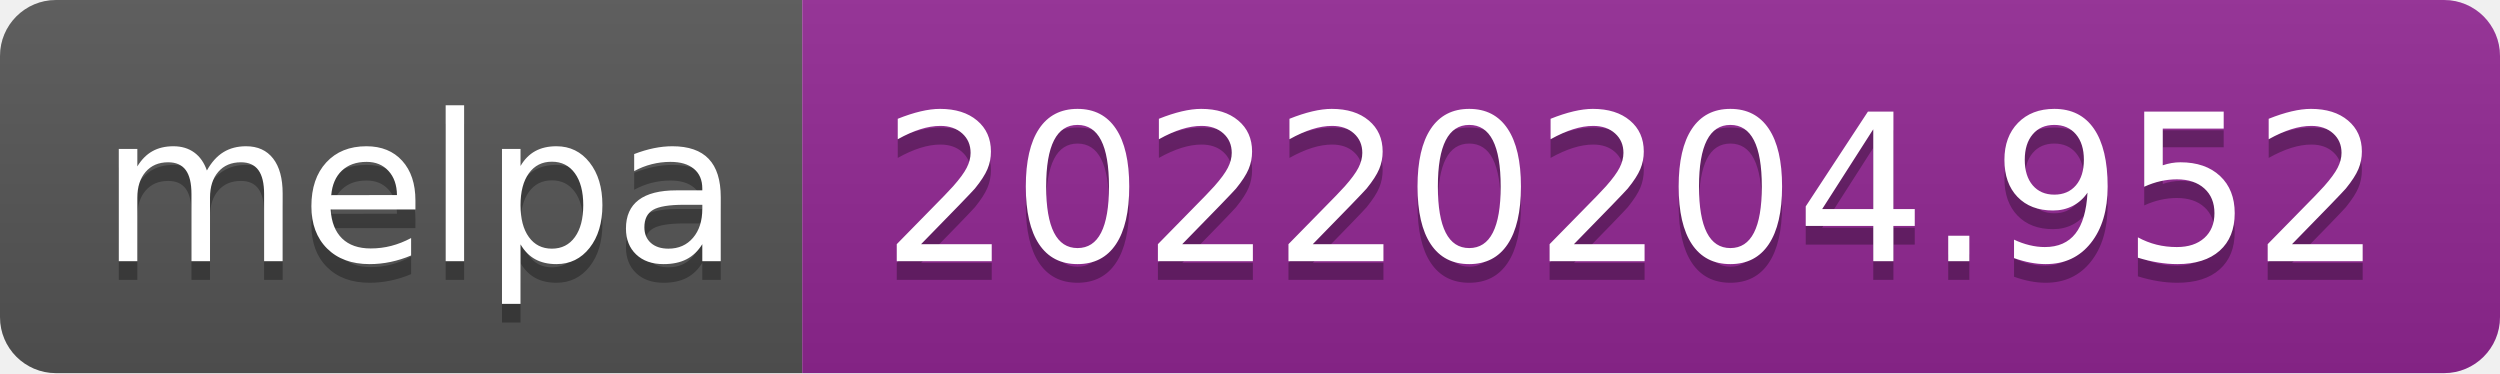
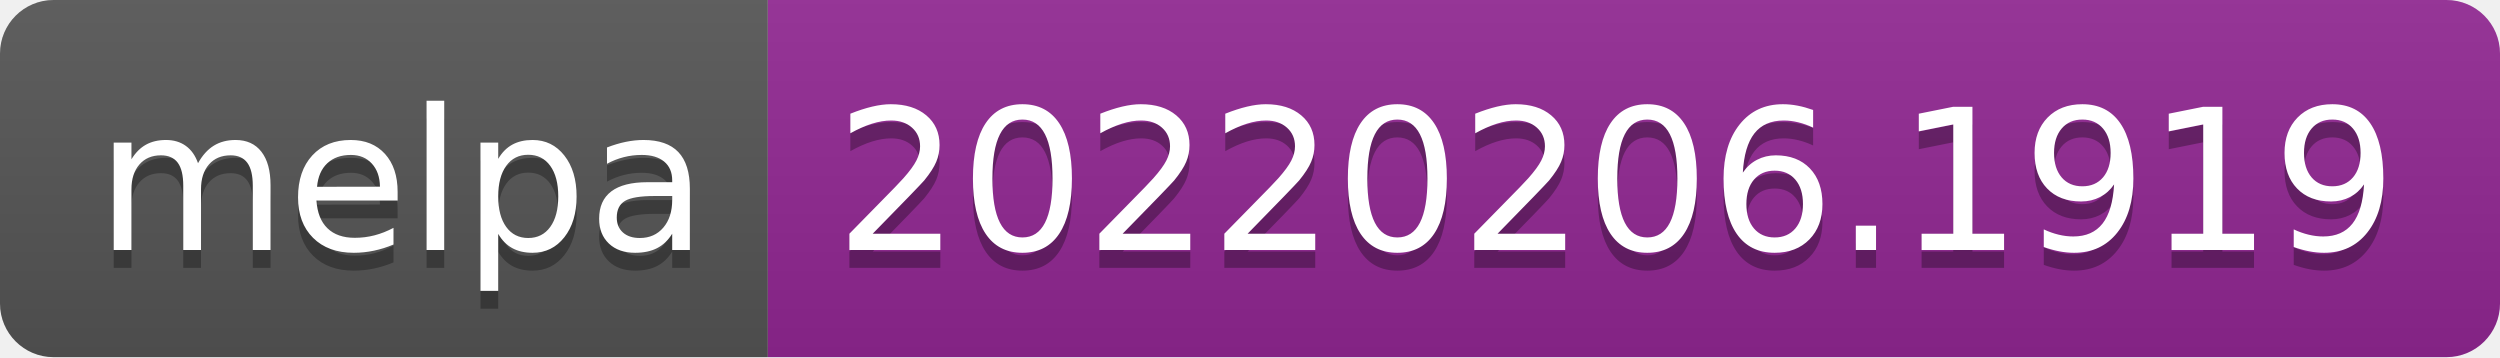
- <svg xmlns="http://www.w3.org/2000/svg" width="134" height="20" role="img" aria-label="melpa: 20220204.952">
+ <svg xmlns="http://www.w3.org/2000/svg" width="140" height="20" role="img" aria-label="melpa: 20220206.1919">
  <linearGradient id="s" x2="0" y2="100%">
    <stop offset="0" stop-color="#bbb" stop-opacity=".1" />
    <stop offset="1" stop-opacity=".1" />
  </linearGradient>
  <clipPath id="r">
-     <rect width="134" height="20" rx="3" fill="#fff" />
+     <rect width="140" height="20" rx="3" fill="#fff" />
  </clipPath>
  <g clip-path="url(#r)">
    <rect width="43" height="20" fill="#555" />
-     <rect x="43" width="91" height="20" fill="#922793" />
-     <rect width="134" height="20" fill="url(#s)" />
+     <rect x="43" width="97" height="20" fill="#922793" />
+     <rect width="140" height="20" fill="url(#s)" />
  </g>
  <g fill="#fff" text-anchor="middle" font-family="Verdana,Geneva,DejaVu Sans,sans-serif" text-rendering="geometricPrecision" font-size="110">
    <text aria-hidden="true" x="225" y="150" fill="#010101" fill-opacity=".3" transform="scale(.1)" textLength="330">melpa</text>
    <text x="225" y="140" transform="scale(.1)" fill="#fff" textLength="330">melpa</text>
-     <text aria-hidden="true" x="875" y="150" fill="#010101" fill-opacity=".3" transform="scale(.1)" textLength="810">20220204.952</text>
-     <text x="875" y="140" transform="scale(.1)" fill="#fff" textLength="810">20220204.952</text>
+     <text aria-hidden="true" x="905" y="150" fill="#010101" fill-opacity=".3" transform="scale(.1)" textLength="870">20220206.1919</text>
+     <text x="905" y="140" transform="scale(.1)" fill="#fff" textLength="870">20220206.1919</text>
  </g>
</svg>
